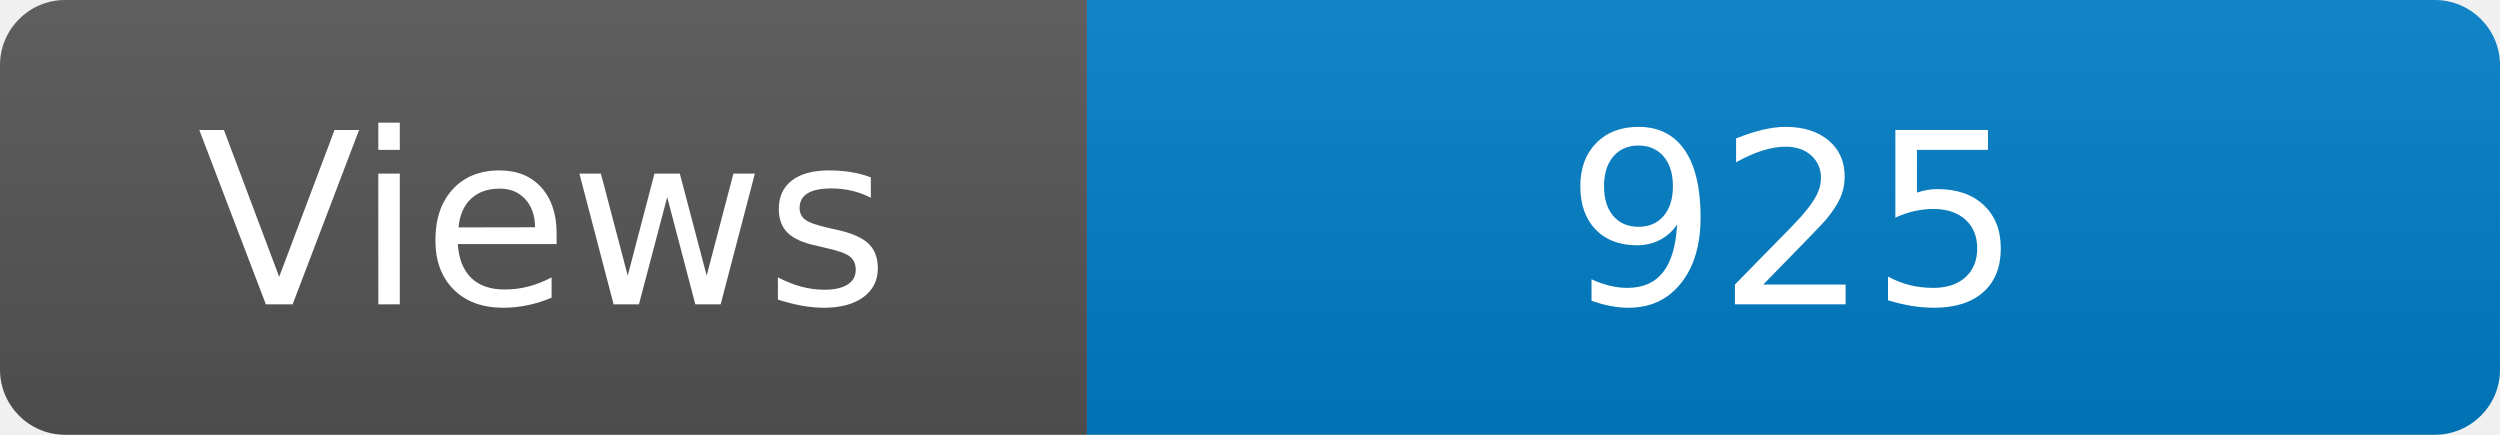
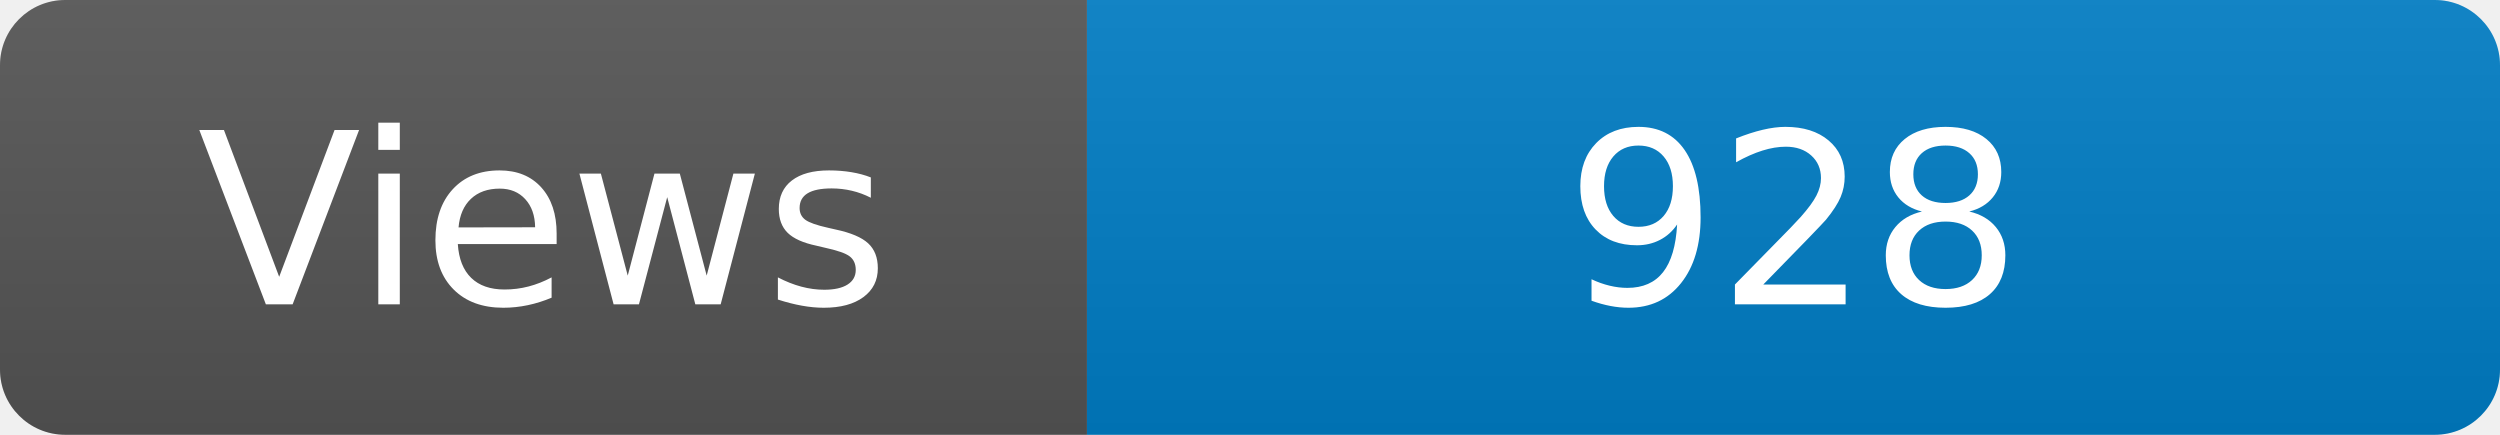
<svg xmlns="http://www.w3.org/2000/svg" width="115" height="20" role="img" aria-label="Maintained?: yes">
  <linearGradient id="s" x2="0" y2="100%">
    <stop offset="0" stop-color="#bbb" stop-opacity=".1" />
    <stop offset="1" stop-opacity=".1" />
  </linearGradient>
  <clipPath id="r">
    <rect width="115" height="20" rx="3" fill="#fff" />
  </clipPath>
  <g clip-path="url(#r)">
    <rect width="50" height="20" fill="#555" />
    <rect x="50" width="160" height="20" fill="#007ec6" />
    <rect width="115" height="20" fill="url(#s)" />
  </g>
  <g fill="#fff" text-anchor="middle" font-family="Verdana,Geneva,DejaVu Sans,sans-serif" font-size="110">
    <text x="250" y="140" transform="scale(.1)" fill="#fff">Views</text>
-     <text x="825" y="140" transform="scale(.1)" fill="#fff">925</text>
+     <text x="825" y="140" transform="scale(.1)" fill="#fff">928</text>
  </g>
</svg>
